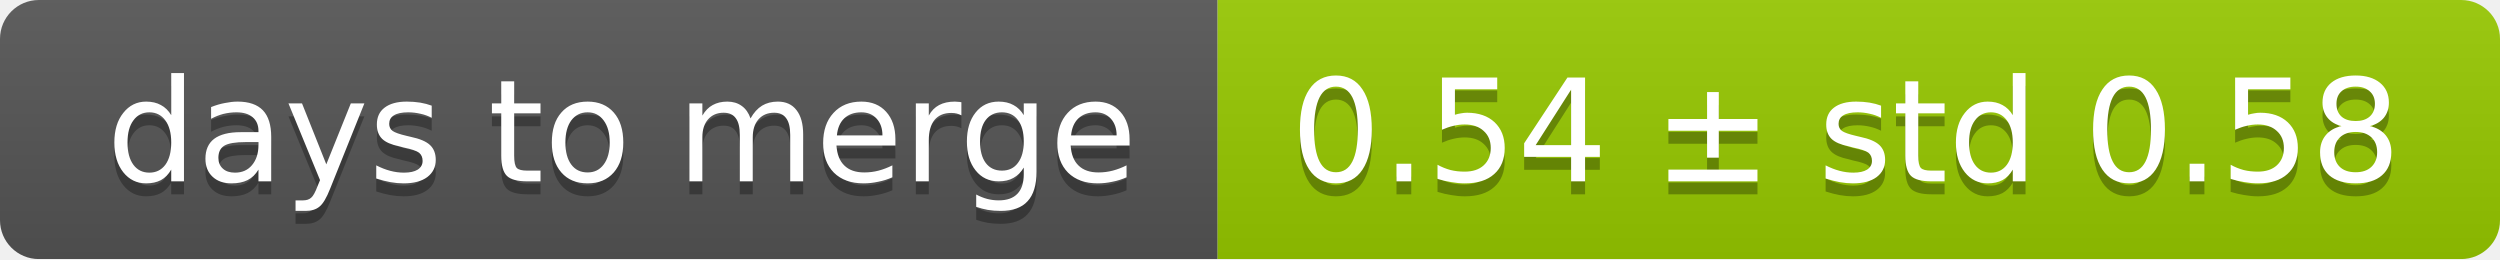
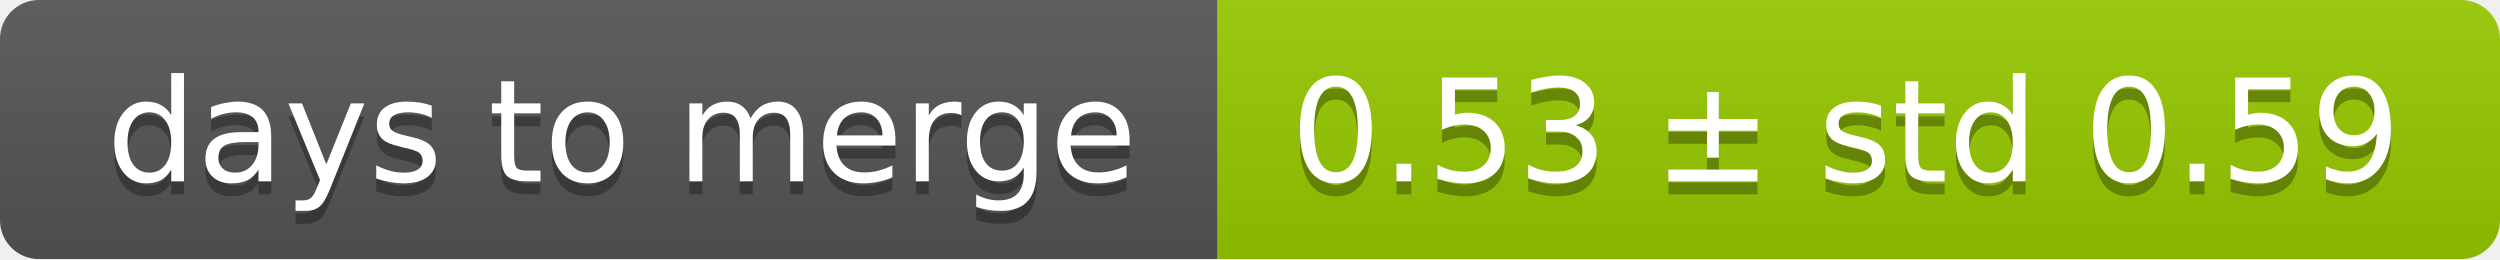
<svg xmlns="http://www.w3.org/2000/svg" width="193" height="20">
  <linearGradient id="smooth" x2="0" y2="100%">
    <stop offset="0" stop-color="#bbb" stop-opacity=".1" />
    <stop offset="1" stop-opacity=".1" />
  </linearGradient>
  <mask id="round">
    <rect width="193" height="20" rx="3" fill="#fff" />
  </mask>
  <g mask="url(#round)">
    <rect width="94" height="20" fill="#555" />
    <rect x="94" width="99" height="20" fill="#97ca00" />
    <rect width="193" height="20" fill="url(#smooth)" />
  </g>
  <g fill="#fff" text-anchor="middle" font-family="DejaVu Sans,Verdana,Geneva,sans-serif" font-size="11">
    <text x="48" y="15" fill="#010101" fill-opacity=".3">days to merge</text>
    <text x="48" y="14">days to merge</text>
-     <text x="142.5" y="15" fill="#010101" fill-opacity=".3">0.54 ± std 0.58</text>
-     <text x="142.5" y="14">0.54 ± std 0.58</text>
+     <text x="142.5" y="15" fill="#010101" fill-opacity=".3">0.53 ± std 0.59</text>
+     <text x="142.5" y="14">0.53 ± std 0.59</text>
  </g>
</svg>
